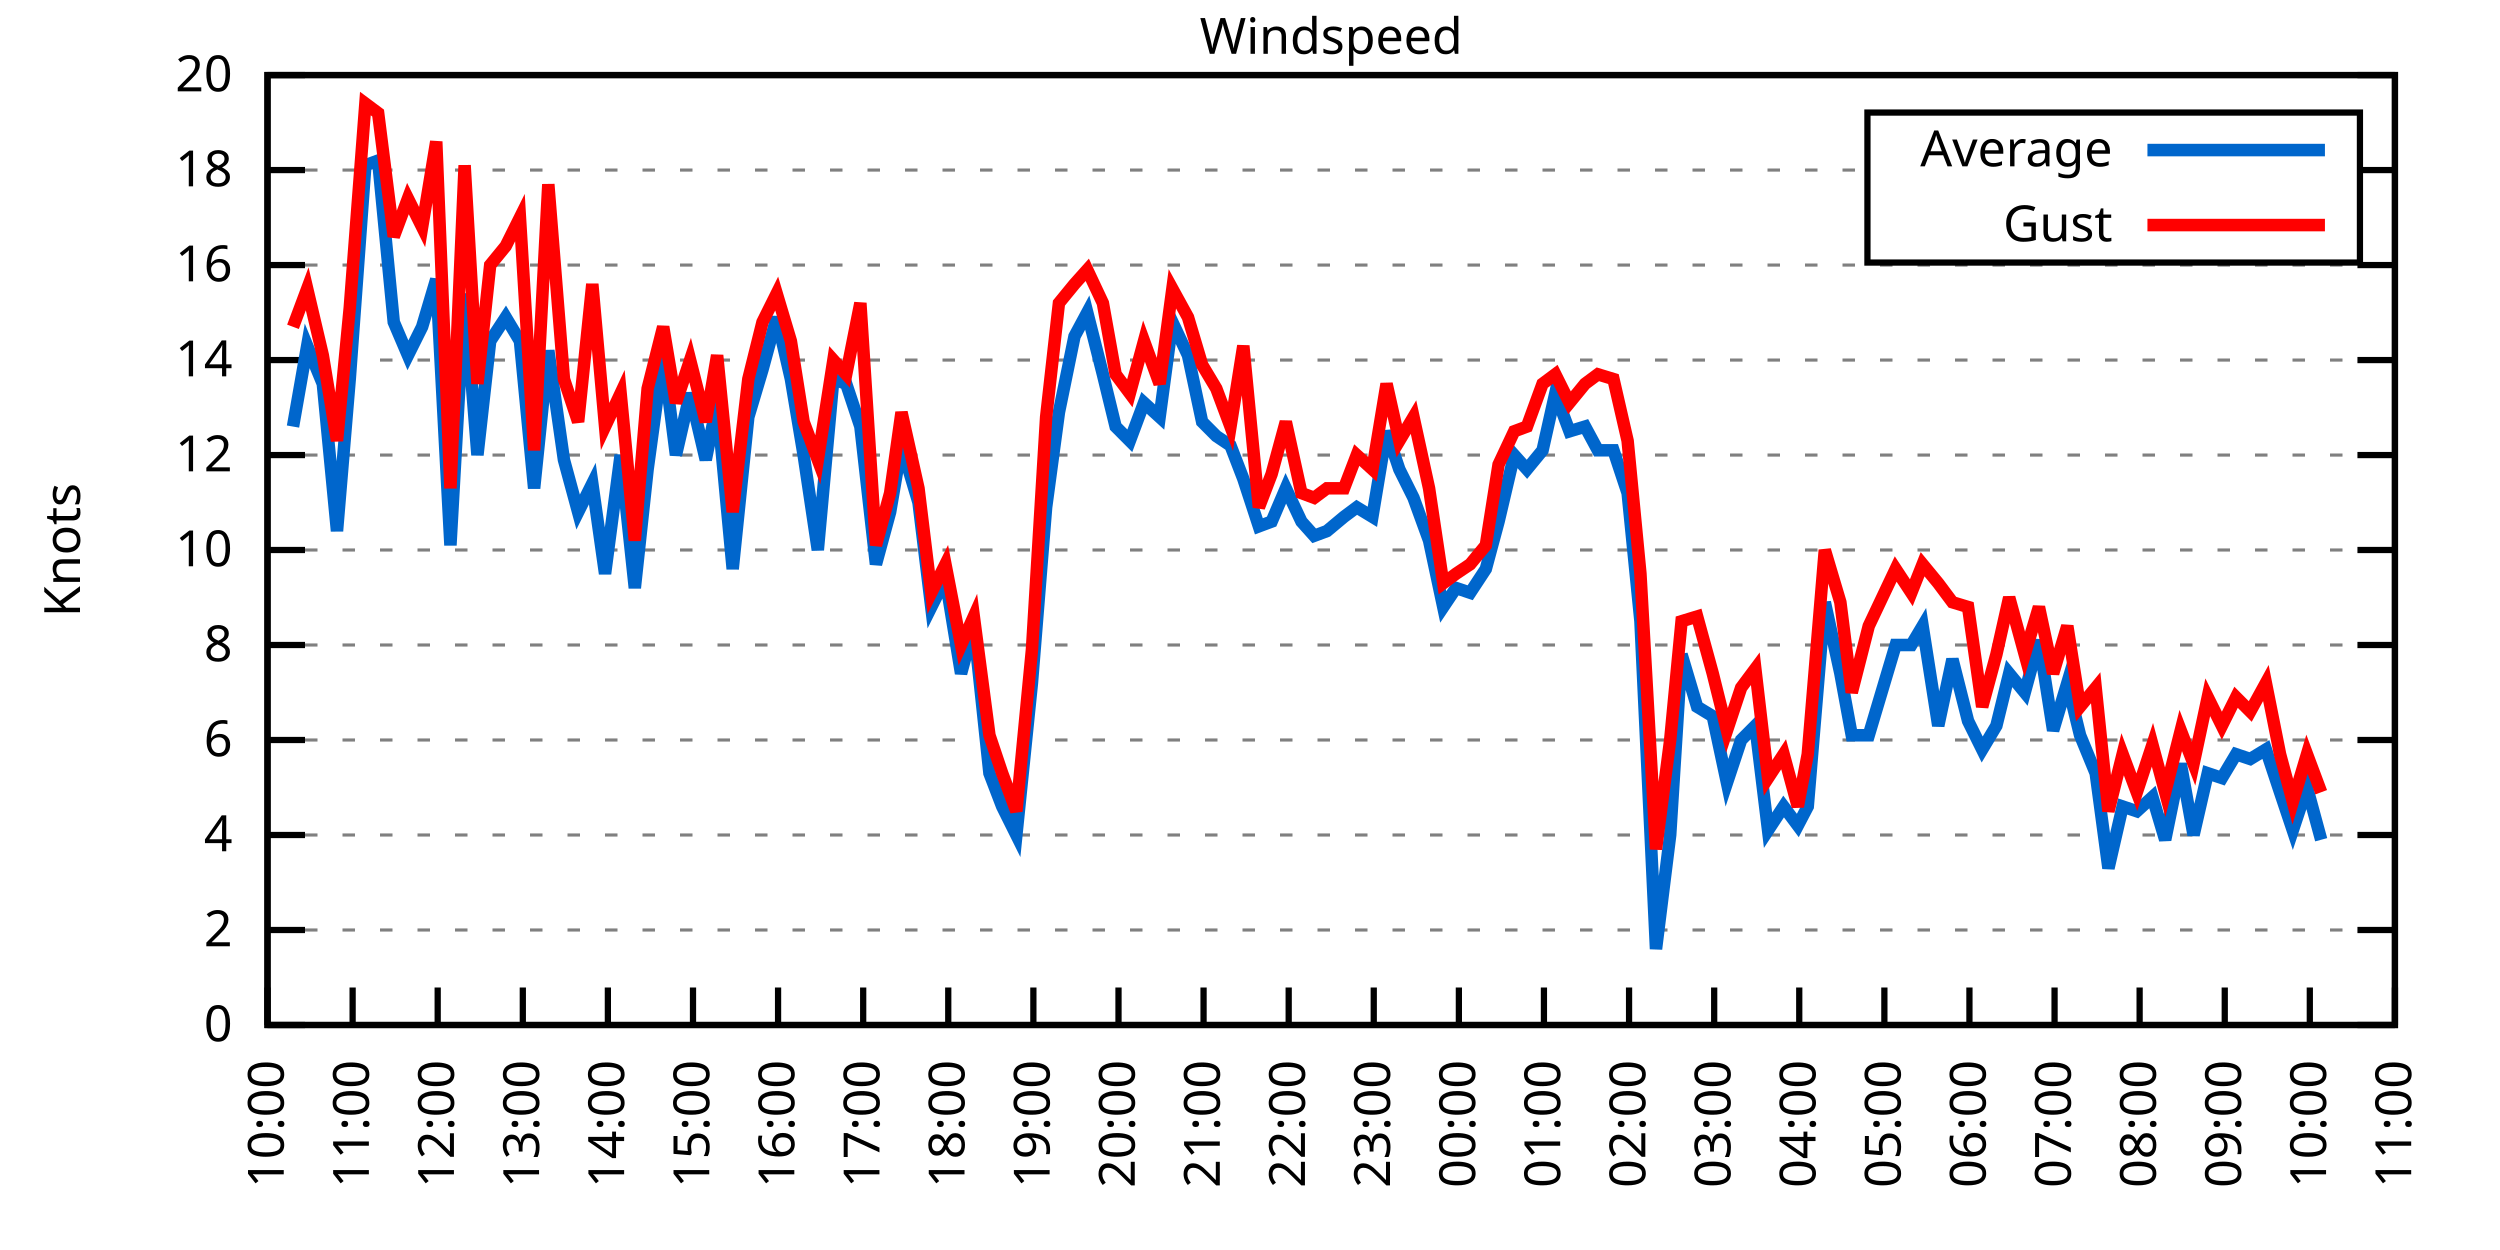
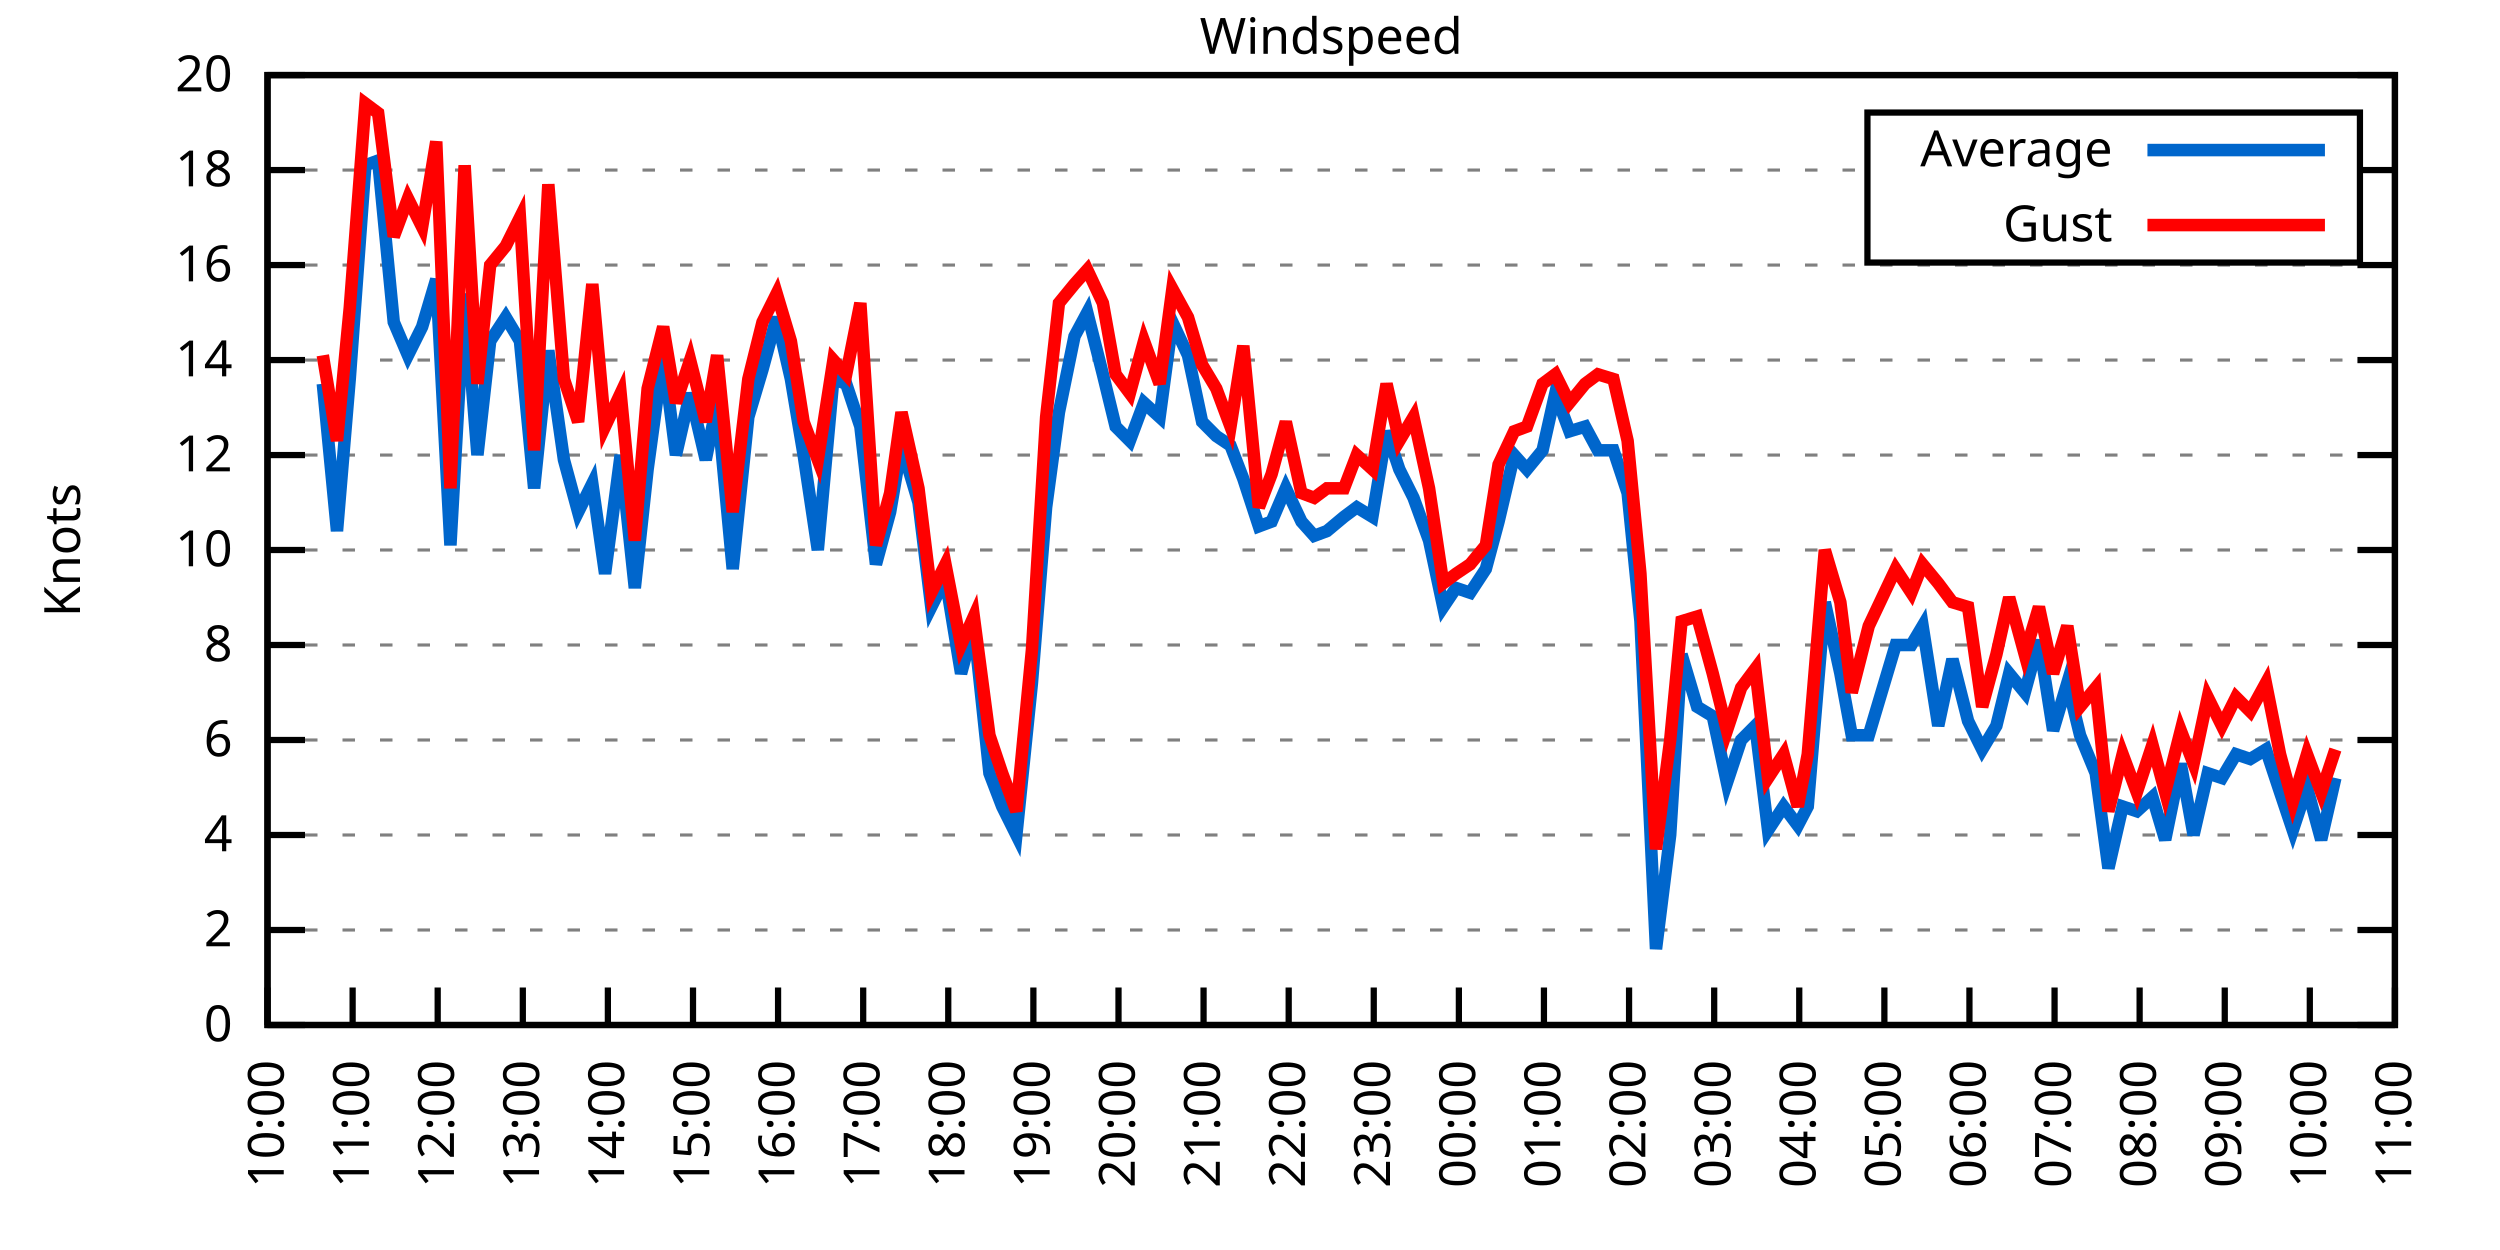
<svg xmlns="http://www.w3.org/2000/svg" xmlns:xlink="http://www.w3.org/1999/xlink" width="400" height="200" viewBox="0 0 400 200">
  <g id="gnuplot_canvas">
    <rect x="0" y="0" width="400" height="200" fill="none" />
    <defs>
      <circle id="gpDot" r="0.5" stroke-width="0.5" stroke="currentColor" />
      <path id="gpPt0" stroke-width="0.333" stroke="currentColor" d="M-1,0 h2 M0,-1 v2" />
      <path id="gpPt1" stroke-width="0.333" stroke="currentColor" d="M-1,-1 L1,1 M1,-1 L-1,1" />
      <path id="gpPt2" stroke-width="0.333" stroke="currentColor" d="M-1,0 L1,0 M0,-1 L0,1 M-1,-1 L1,1 M-1,1 L1,-1" />
      <rect id="gpPt3" stroke-width="0.333" stroke="currentColor" x="-1" y="-1" width="2" height="2" />
      <rect id="gpPt4" stroke-width="0.333" stroke="currentColor" fill="currentColor" x="-1" y="-1" width="2" height="2" />
      <circle id="gpPt5" stroke-width="0.333" stroke="currentColor" cx="0" cy="0" r="1" />
      <use xlink:href="#gpPt5" id="gpPt6" fill="currentColor" stroke="none" />
      <path id="gpPt7" stroke-width="0.333" stroke="currentColor" d="M0,-1.33 L-1.33,0.67 L1.33,0.67 z" />
      <use xlink:href="#gpPt7" id="gpPt8" fill="currentColor" stroke="none" />
      <use xlink:href="#gpPt7" id="gpPt9" stroke="currentColor" transform="rotate(180)" />
      <use xlink:href="#gpPt9" id="gpPt10" fill="currentColor" stroke="none" />
      <use xlink:href="#gpPt3" id="gpPt11" stroke="currentColor" transform="rotate(45)" />
      <use xlink:href="#gpPt11" id="gpPt12" fill="currentColor" stroke="none" />
      <path id="gpPt13" stroke-width="0.333" stroke="currentColor" d="M0,1.330 L1.265,0.411 L0.782,-1.067 L-0.782,-1.076 L-1.265,0.411 z" />
      <use xlink:href="#gpPt13" id="gpPt14" fill="currentColor" stroke="none" />
      <filter id="textbox" filterUnits="objectBoundingBox" x="0" y="0" height="1" width="1">
        <feFlood flood-color="white" flood-opacity="1" result="bgnd" />
        <feComposite in="SourceGraphic" in2="bgnd" operator="atop" />
      </filter>
      <filter id="greybox" filterUnits="objectBoundingBox" x="0" y="0" height="1" width="1">
        <feFlood flood-color="lightgrey" flood-opacity="1" result="grey" />
        <feComposite in="SourceGraphic" in2="grey" operator="atop" />
      </filter>
    </defs>
    <g fill="none" color="white" stroke="currentColor" stroke-width="1.00" stroke-linecap="butt" stroke-linejoin="miter">
</g>
    <g fill="none" color="black" stroke="currentColor" stroke-width="1.00" stroke-linecap="butt" stroke-linejoin="miter">
      <g stroke="none" shape-rendering="crispEdges">
        <polygon fill="rgb(255, 255, 255)" points="42.80,164.00 383.18,164.00 383.18,12.02 42.80,12.02 " />
      </g>
    </g>
    <g fill="none" color="black" stroke="currentColor" stroke-width="1.00" stroke-linecap="butt" stroke-linejoin="miter">
</g>
    <g fill="none" color="black" stroke="black" stroke-width="0.50" stroke-linecap="butt" stroke-linejoin="miter">
</g>
    <g fill="none" color="gray" stroke="currentColor" stroke-width="0.50" stroke-linecap="butt" stroke-linejoin="miter">
      <path stroke="gray" stroke-dasharray="2,4" class="gridline" d="M42.80,164.00 L383.19,164.00  " />
    </g>
    <g fill="none" color="gray" stroke="gray" stroke-width="1.00" stroke-linecap="butt" stroke-linejoin="miter">
</g>
    <g fill="none" color="black" stroke="currentColor" stroke-width="1.00" stroke-linecap="butt" stroke-linejoin="miter">
      <path stroke="black" d="M42.80,164.00 L48.80,164.00 M383.19,164.00 L377.19,164.00  " />
      <g transform="translate(37.20,166.60)" stroke="none" fill="black" font-family="Sans" font-size="8.00" text-anchor="end">
        <text>
          <tspan font-family="Sans"> 0</tspan>
        </text>
      </g>
    </g>
    <g fill="none" color="black" stroke="currentColor" stroke-width="1.00" stroke-linecap="butt" stroke-linejoin="miter">
</g>
    <g fill="none" color="black" stroke="black" stroke-width="0.50" stroke-linecap="butt" stroke-linejoin="miter">
</g>
    <g fill="none" color="gray" stroke="currentColor" stroke-width="0.50" stroke-linecap="butt" stroke-linejoin="miter">
      <path stroke="gray" stroke-dasharray="2,4" class="gridline" d="M42.80,148.80 L383.19,148.80  " />
    </g>
    <g fill="none" color="gray" stroke="gray" stroke-width="1.00" stroke-linecap="butt" stroke-linejoin="miter">
</g>
    <g fill="none" color="black" stroke="currentColor" stroke-width="1.00" stroke-linecap="butt" stroke-linejoin="miter">
      <path stroke="black" d="M42.80,148.80 L48.80,148.80 M383.19,148.80 L377.19,148.80  " />
      <g transform="translate(37.20,151.40)" stroke="none" fill="black" font-family="Sans" font-size="8.00" text-anchor="end">
        <text>
          <tspan font-family="Sans"> 2</tspan>
        </text>
      </g>
    </g>
    <g fill="none" color="black" stroke="currentColor" stroke-width="1.00" stroke-linecap="butt" stroke-linejoin="miter">
</g>
    <g fill="none" color="black" stroke="black" stroke-width="0.50" stroke-linecap="butt" stroke-linejoin="miter">
</g>
    <g fill="none" color="gray" stroke="currentColor" stroke-width="0.50" stroke-linecap="butt" stroke-linejoin="miter">
      <path stroke="gray" stroke-dasharray="2,4" class="gridline" d="M42.80,133.60 L383.19,133.60  " />
    </g>
    <g fill="none" color="gray" stroke="gray" stroke-width="1.00" stroke-linecap="butt" stroke-linejoin="miter">
</g>
    <g fill="none" color="black" stroke="currentColor" stroke-width="1.00" stroke-linecap="butt" stroke-linejoin="miter">
      <path stroke="black" d="M42.80,133.60 L48.80,133.60 M383.19,133.60 L377.19,133.60  " />
      <g transform="translate(37.20,136.20)" stroke="none" fill="black" font-family="Sans" font-size="8.00" text-anchor="end">
        <text>
          <tspan font-family="Sans"> 4</tspan>
        </text>
      </g>
    </g>
    <g fill="none" color="black" stroke="currentColor" stroke-width="1.00" stroke-linecap="butt" stroke-linejoin="miter">
</g>
    <g fill="none" color="black" stroke="black" stroke-width="0.50" stroke-linecap="butt" stroke-linejoin="miter">
</g>
    <g fill="none" color="gray" stroke="currentColor" stroke-width="0.50" stroke-linecap="butt" stroke-linejoin="miter">
      <path stroke="gray" stroke-dasharray="2,4" class="gridline" d="M42.80,118.40 L383.19,118.40  " />
    </g>
    <g fill="none" color="gray" stroke="gray" stroke-width="1.00" stroke-linecap="butt" stroke-linejoin="miter">
</g>
    <g fill="none" color="black" stroke="currentColor" stroke-width="1.00" stroke-linecap="butt" stroke-linejoin="miter">
      <path stroke="black" d="M42.80,118.40 L48.80,118.40 M383.19,118.40 L377.19,118.40  " />
      <g transform="translate(37.20,121.00)" stroke="none" fill="black" font-family="Sans" font-size="8.00" text-anchor="end">
        <text>
          <tspan font-family="Sans"> 6</tspan>
        </text>
      </g>
    </g>
    <g fill="none" color="black" stroke="currentColor" stroke-width="1.00" stroke-linecap="butt" stroke-linejoin="miter">
</g>
    <g fill="none" color="black" stroke="black" stroke-width="0.50" stroke-linecap="butt" stroke-linejoin="miter">
</g>
    <g fill="none" color="gray" stroke="currentColor" stroke-width="0.50" stroke-linecap="butt" stroke-linejoin="miter">
      <path stroke="gray" stroke-dasharray="2,4" class="gridline" d="M42.80,103.20 L383.19,103.20  " />
    </g>
    <g fill="none" color="gray" stroke="gray" stroke-width="1.00" stroke-linecap="butt" stroke-linejoin="miter">
</g>
    <g fill="none" color="black" stroke="currentColor" stroke-width="1.00" stroke-linecap="butt" stroke-linejoin="miter">
      <path stroke="black" d="M42.80,103.20 L48.80,103.20 M383.19,103.20 L377.19,103.20  " />
      <g transform="translate(37.20,105.80)" stroke="none" fill="black" font-family="Sans" font-size="8.00" text-anchor="end">
        <text>
          <tspan font-family="Sans"> 8</tspan>
        </text>
      </g>
    </g>
    <g fill="none" color="black" stroke="currentColor" stroke-width="1.00" stroke-linecap="butt" stroke-linejoin="miter">
</g>
    <g fill="none" color="black" stroke="black" stroke-width="0.50" stroke-linecap="butt" stroke-linejoin="miter">
</g>
    <g fill="none" color="gray" stroke="currentColor" stroke-width="0.50" stroke-linecap="butt" stroke-linejoin="miter">
      <path stroke="gray" stroke-dasharray="2,4" class="gridline" d="M42.80,88.00 L383.19,88.00  " />
    </g>
    <g fill="none" color="gray" stroke="gray" stroke-width="1.00" stroke-linecap="butt" stroke-linejoin="miter">
</g>
    <g fill="none" color="black" stroke="currentColor" stroke-width="1.00" stroke-linecap="butt" stroke-linejoin="miter">
      <path stroke="black" d="M42.80,88.00 L48.80,88.00 M383.19,88.00 L377.19,88.00  " />
      <g transform="translate(37.20,90.60)" stroke="none" fill="black" font-family="Sans" font-size="8.00" text-anchor="end">
        <text>
          <tspan font-family="Sans"> 10</tspan>
        </text>
      </g>
    </g>
    <g fill="none" color="black" stroke="currentColor" stroke-width="1.00" stroke-linecap="butt" stroke-linejoin="miter">
</g>
    <g fill="none" color="black" stroke="black" stroke-width="0.50" stroke-linecap="butt" stroke-linejoin="miter">
</g>
    <g fill="none" color="gray" stroke="currentColor" stroke-width="0.50" stroke-linecap="butt" stroke-linejoin="miter">
      <path stroke="gray" stroke-dasharray="2,4" class="gridline" d="M42.80,72.81 L383.19,72.81  " />
    </g>
    <g fill="none" color="gray" stroke="gray" stroke-width="1.00" stroke-linecap="butt" stroke-linejoin="miter">
</g>
    <g fill="none" color="black" stroke="currentColor" stroke-width="1.00" stroke-linecap="butt" stroke-linejoin="miter">
      <path stroke="black" d="M42.80,72.81 L48.80,72.81 M383.19,72.81 L377.19,72.81  " />
      <g transform="translate(37.20,75.41)" stroke="none" fill="black" font-family="Sans" font-size="8.00" text-anchor="end">
        <text>
          <tspan font-family="Sans"> 12</tspan>
        </text>
      </g>
    </g>
    <g fill="none" color="black" stroke="currentColor" stroke-width="1.00" stroke-linecap="butt" stroke-linejoin="miter">
</g>
    <g fill="none" color="black" stroke="black" stroke-width="0.50" stroke-linecap="butt" stroke-linejoin="miter">
</g>
    <g fill="none" color="gray" stroke="currentColor" stroke-width="0.50" stroke-linecap="butt" stroke-linejoin="miter">
      <path stroke="gray" stroke-dasharray="2,4" class="gridline" d="M42.80,57.61 L383.19,57.61  " />
    </g>
    <g fill="none" color="gray" stroke="gray" stroke-width="1.00" stroke-linecap="butt" stroke-linejoin="miter">
</g>
    <g fill="none" color="black" stroke="currentColor" stroke-width="1.00" stroke-linecap="butt" stroke-linejoin="miter">
      <path stroke="black" d="M42.80,57.61 L48.80,57.61 M383.19,57.61 L377.19,57.61  " />
      <g transform="translate(37.20,60.21)" stroke="none" fill="black" font-family="Sans" font-size="8.00" text-anchor="end">
        <text>
          <tspan font-family="Sans"> 14</tspan>
        </text>
      </g>
    </g>
    <g fill="none" color="black" stroke="currentColor" stroke-width="1.00" stroke-linecap="butt" stroke-linejoin="miter">
</g>
    <g fill="none" color="black" stroke="black" stroke-width="0.50" stroke-linecap="butt" stroke-linejoin="miter">
</g>
    <g fill="none" color="gray" stroke="currentColor" stroke-width="0.50" stroke-linecap="butt" stroke-linejoin="miter">
      <path stroke="gray" stroke-dasharray="2,4" class="gridline" d="M42.80,42.41 L383.19,42.41  " />
    </g>
    <g fill="none" color="gray" stroke="gray" stroke-width="1.00" stroke-linecap="butt" stroke-linejoin="miter">
</g>
    <g fill="none" color="black" stroke="currentColor" stroke-width="1.00" stroke-linecap="butt" stroke-linejoin="miter">
      <path stroke="black" d="M42.80,42.41 L48.80,42.41 M383.19,42.41 L377.19,42.41  " />
      <g transform="translate(37.20,45.01)" stroke="none" fill="black" font-family="Sans" font-size="8.00" text-anchor="end">
        <text>
          <tspan font-family="Sans"> 16</tspan>
        </text>
      </g>
    </g>
    <g fill="none" color="black" stroke="currentColor" stroke-width="1.00" stroke-linecap="butt" stroke-linejoin="miter">
</g>
    <g fill="none" color="black" stroke="black" stroke-width="0.50" stroke-linecap="butt" stroke-linejoin="miter">
</g>
    <g fill="none" color="gray" stroke="currentColor" stroke-width="0.50" stroke-linecap="butt" stroke-linejoin="miter">
      <path stroke="gray" stroke-dasharray="2,4" class="gridline" d="M42.80,27.21 L298.79,27.21 M377.59,27.21 L383.19,27.21  " />
    </g>
    <g fill="none" color="gray" stroke="gray" stroke-width="1.00" stroke-linecap="butt" stroke-linejoin="miter">
</g>
    <g fill="none" color="black" stroke="currentColor" stroke-width="1.00" stroke-linecap="butt" stroke-linejoin="miter">
      <path stroke="black" d="M42.80,27.21 L48.80,27.21 M383.19,27.21 L377.19,27.21  " />
      <g transform="translate(37.20,29.81)" stroke="none" fill="black" font-family="Sans" font-size="8.00" text-anchor="end">
        <text>
          <tspan font-family="Sans"> 18</tspan>
        </text>
      </g>
    </g>
    <g fill="none" color="black" stroke="currentColor" stroke-width="1.00" stroke-linecap="butt" stroke-linejoin="miter">
</g>
    <g fill="none" color="black" stroke="black" stroke-width="0.50" stroke-linecap="butt" stroke-linejoin="miter">
</g>
    <g fill="none" color="gray" stroke="currentColor" stroke-width="0.50" stroke-linecap="butt" stroke-linejoin="miter">
      <path stroke="gray" stroke-dasharray="2,4" class="gridline" d="M42.80,12.01 L383.19,12.01  " />
    </g>
    <g fill="none" color="gray" stroke="gray" stroke-width="1.00" stroke-linecap="butt" stroke-linejoin="miter">
</g>
    <g fill="none" color="black" stroke="currentColor" stroke-width="1.00" stroke-linecap="butt" stroke-linejoin="miter">
      <path stroke="black" d="M42.80,12.01 L48.80,12.01 M383.19,12.01 L377.19,12.01  " />
      <g transform="translate(37.20,14.61)" stroke="none" fill="black" font-family="Sans" font-size="8.00" text-anchor="end">
        <text>
          <tspan font-family="Sans"> 20</tspan>
        </text>
      </g>
    </g>
    <g fill="none" color="black" stroke="currentColor" stroke-width="1.00" stroke-linecap="butt" stroke-linejoin="miter">
      <path stroke="black" d="M42.80,164.00 L42.80,158.00  " />
      <g transform="translate(45.40,169.60) rotate(270.00)" stroke="none" fill="black" font-family="Sans" font-size="8.00" text-anchor="end">
        <text>
          <tspan font-family="Sans">10:00</tspan>
        </text>
      </g>
    </g>
    <g fill="none" color="black" stroke="currentColor" stroke-width="1.00" stroke-linecap="butt" stroke-linejoin="miter">
      <path stroke="black" d="M56.42,164.00 L56.42,158.00  " />
      <g transform="translate(59.02,169.60) rotate(270.00)" stroke="none" fill="black" font-family="Sans" font-size="8.00" text-anchor="end">
        <text>
          <tspan font-family="Sans">11:00</tspan>
        </text>
      </g>
    </g>
    <g fill="none" color="black" stroke="currentColor" stroke-width="1.00" stroke-linecap="butt" stroke-linejoin="miter">
      <path stroke="black" d="M70.03,164.00 L70.03,158.00  " />
      <g transform="translate(72.63,169.60) rotate(270.00)" stroke="none" fill="black" font-family="Sans" font-size="8.00" text-anchor="end">
        <text>
          <tspan font-family="Sans">12:00</tspan>
        </text>
      </g>
    </g>
    <g fill="none" color="black" stroke="currentColor" stroke-width="1.00" stroke-linecap="butt" stroke-linejoin="miter">
      <path stroke="black" d="M83.65,164.00 L83.65,158.00  " />
      <g transform="translate(86.25,169.60) rotate(270.00)" stroke="none" fill="black" font-family="Sans" font-size="8.00" text-anchor="end">
        <text>
          <tspan font-family="Sans">13:00</tspan>
        </text>
      </g>
    </g>
    <g fill="none" color="black" stroke="currentColor" stroke-width="1.00" stroke-linecap="butt" stroke-linejoin="miter">
      <path stroke="black" d="M97.26,164.00 L97.26,158.00  " />
      <g transform="translate(99.86,169.60) rotate(270.00)" stroke="none" fill="black" font-family="Sans" font-size="8.00" text-anchor="end">
        <text>
          <tspan font-family="Sans">14:00</tspan>
        </text>
      </g>
    </g>
    <g fill="none" color="black" stroke="currentColor" stroke-width="1.00" stroke-linecap="butt" stroke-linejoin="miter">
      <path stroke="black" d="M110.88,164.00 L110.88,158.00  " />
      <g transform="translate(113.48,169.60) rotate(270.00)" stroke="none" fill="black" font-family="Sans" font-size="8.00" text-anchor="end">
        <text>
          <tspan font-family="Sans">15:00</tspan>
        </text>
      </g>
    </g>
    <g fill="none" color="black" stroke="currentColor" stroke-width="1.00" stroke-linecap="butt" stroke-linejoin="miter">
      <path stroke="black" d="M124.49,164.00 L124.49,158.00  " />
      <g transform="translate(127.09,169.60) rotate(270.00)" stroke="none" fill="black" font-family="Sans" font-size="8.00" text-anchor="end">
        <text>
          <tspan font-family="Sans">16:00</tspan>
        </text>
      </g>
    </g>
    <g fill="none" color="black" stroke="currentColor" stroke-width="1.00" stroke-linecap="butt" stroke-linejoin="miter">
      <path stroke="black" d="M138.11,164.00 L138.11,158.00  " />
      <g transform="translate(140.71,169.60) rotate(270.00)" stroke="none" fill="black" font-family="Sans" font-size="8.00" text-anchor="end">
        <text>
          <tspan font-family="Sans">17:00</tspan>
        </text>
      </g>
    </g>
    <g fill="none" color="black" stroke="currentColor" stroke-width="1.00" stroke-linecap="butt" stroke-linejoin="miter">
      <path stroke="black" d="M151.72,164.00 L151.72,158.00  " />
      <g transform="translate(154.32,169.60) rotate(270.00)" stroke="none" fill="black" font-family="Sans" font-size="8.00" text-anchor="end">
        <text>
          <tspan font-family="Sans">18:00</tspan>
        </text>
      </g>
    </g>
    <g fill="none" color="black" stroke="currentColor" stroke-width="1.00" stroke-linecap="butt" stroke-linejoin="miter">
      <path stroke="black" d="M165.34,164.00 L165.34,158.00  " />
      <g transform="translate(167.94,169.60) rotate(270.00)" stroke="none" fill="black" font-family="Sans" font-size="8.00" text-anchor="end">
        <text>
          <tspan font-family="Sans">19:00</tspan>
        </text>
      </g>
    </g>
    <g fill="none" color="black" stroke="currentColor" stroke-width="1.00" stroke-linecap="butt" stroke-linejoin="miter">
      <path stroke="black" d="M178.96,164.00 L178.96,158.00  " />
      <g transform="translate(181.56,169.60) rotate(270.00)" stroke="none" fill="black" font-family="Sans" font-size="8.00" text-anchor="end">
        <text>
          <tspan font-family="Sans">20:00</tspan>
        </text>
      </g>
    </g>
    <g fill="none" color="black" stroke="currentColor" stroke-width="1.00" stroke-linecap="butt" stroke-linejoin="miter">
      <path stroke="black" d="M192.57,164.00 L192.57,158.00  " />
      <g transform="translate(195.17,169.60) rotate(270.00)" stroke="none" fill="black" font-family="Sans" font-size="8.00" text-anchor="end">
        <text>
          <tspan font-family="Sans">21:00</tspan>
        </text>
      </g>
    </g>
    <g fill="none" color="black" stroke="currentColor" stroke-width="1.00" stroke-linecap="butt" stroke-linejoin="miter">
      <path stroke="black" d="M206.19,164.00 L206.19,158.00  " />
      <g transform="translate(208.79,169.60) rotate(270.00)" stroke="none" fill="black" font-family="Sans" font-size="8.00" text-anchor="end">
        <text>
          <tspan font-family="Sans">22:00</tspan>
        </text>
      </g>
    </g>
    <g fill="none" color="black" stroke="currentColor" stroke-width="1.00" stroke-linecap="butt" stroke-linejoin="miter">
      <path stroke="black" d="M219.80,164.00 L219.80,158.00  " />
      <g transform="translate(222.40,169.60) rotate(270.00)" stroke="none" fill="black" font-family="Sans" font-size="8.00" text-anchor="end">
        <text>
          <tspan font-family="Sans">23:00</tspan>
        </text>
      </g>
    </g>
    <g fill="none" color="black" stroke="currentColor" stroke-width="1.00" stroke-linecap="butt" stroke-linejoin="miter">
      <path stroke="black" d="M233.42,164.00 L233.42,158.00  " />
      <g transform="translate(236.02,169.60) rotate(270.00)" stroke="none" fill="black" font-family="Sans" font-size="8.00" text-anchor="end">
        <text>
          <tspan font-family="Sans">00:00</tspan>
        </text>
      </g>
    </g>
    <g fill="none" color="black" stroke="currentColor" stroke-width="1.00" stroke-linecap="butt" stroke-linejoin="miter">
      <path stroke="black" d="M247.03,164.00 L247.03,158.00  " />
      <g transform="translate(249.63,169.60) rotate(270.00)" stroke="none" fill="black" font-family="Sans" font-size="8.00" text-anchor="end">
        <text>
          <tspan font-family="Sans">01:00</tspan>
        </text>
      </g>
    </g>
    <g fill="none" color="black" stroke="currentColor" stroke-width="1.00" stroke-linecap="butt" stroke-linejoin="miter">
      <path stroke="black" d="M260.65,164.00 L260.65,158.00  " />
      <g transform="translate(263.25,169.60) rotate(270.00)" stroke="none" fill="black" font-family="Sans" font-size="8.00" text-anchor="end">
        <text>
          <tspan font-family="Sans">02:00</tspan>
        </text>
      </g>
    </g>
    <g fill="none" color="black" stroke="currentColor" stroke-width="1.00" stroke-linecap="butt" stroke-linejoin="miter">
      <path stroke="black" d="M274.27,164.00 L274.27,158.00  " />
      <g transform="translate(276.87,169.60) rotate(270.00)" stroke="none" fill="black" font-family="Sans" font-size="8.00" text-anchor="end">
        <text>
          <tspan font-family="Sans">03:00</tspan>
        </text>
      </g>
    </g>
    <g fill="none" color="black" stroke="currentColor" stroke-width="1.00" stroke-linecap="butt" stroke-linejoin="miter">
      <path stroke="black" d="M287.88,164.00 L287.88,158.00  " />
      <g transform="translate(290.48,169.60) rotate(270.00)" stroke="none" fill="black" font-family="Sans" font-size="8.00" text-anchor="end">
        <text>
          <tspan font-family="Sans">04:00</tspan>
        </text>
      </g>
    </g>
    <g fill="none" color="black" stroke="currentColor" stroke-width="1.00" stroke-linecap="butt" stroke-linejoin="miter">
      <path stroke="black" d="M301.50,164.00 L301.50,158.00  " />
      <g transform="translate(304.10,169.60) rotate(270.00)" stroke="none" fill="black" font-family="Sans" font-size="8.00" text-anchor="end">
        <text>
          <tspan font-family="Sans">05:00</tspan>
        </text>
      </g>
    </g>
    <g fill="none" color="black" stroke="currentColor" stroke-width="1.00" stroke-linecap="butt" stroke-linejoin="miter">
      <path stroke="black" d="M315.11,164.00 L315.11,158.00  " />
      <g transform="translate(317.71,169.60) rotate(270.00)" stroke="none" fill="black" font-family="Sans" font-size="8.00" text-anchor="end">
        <text>
          <tspan font-family="Sans">06:00</tspan>
        </text>
      </g>
    </g>
    <g fill="none" color="black" stroke="currentColor" stroke-width="1.00" stroke-linecap="butt" stroke-linejoin="miter">
      <path stroke="black" d="M328.73,164.00 L328.73,158.00  " />
      <g transform="translate(331.33,169.60) rotate(270.00)" stroke="none" fill="black" font-family="Sans" font-size="8.00" text-anchor="end">
        <text>
          <tspan font-family="Sans">07:00</tspan>
        </text>
      </g>
    </g>
    <g fill="none" color="black" stroke="currentColor" stroke-width="1.00" stroke-linecap="butt" stroke-linejoin="miter">
      <path stroke="black" d="M342.34,164.00 L342.34,158.00  " />
      <g transform="translate(344.94,169.60) rotate(270.00)" stroke="none" fill="black" font-family="Sans" font-size="8.00" text-anchor="end">
        <text>
          <tspan font-family="Sans">08:00</tspan>
        </text>
      </g>
    </g>
    <g fill="none" color="black" stroke="currentColor" stroke-width="1.00" stroke-linecap="butt" stroke-linejoin="miter">
      <path stroke="black" d="M355.96,164.00 L355.96,158.00  " />
      <g transform="translate(358.56,169.60) rotate(270.00)" stroke="none" fill="black" font-family="Sans" font-size="8.00" text-anchor="end">
        <text>
          <tspan font-family="Sans">09:00</tspan>
        </text>
      </g>
    </g>
    <g fill="none" color="black" stroke="currentColor" stroke-width="1.00" stroke-linecap="butt" stroke-linejoin="miter">
      <path stroke="black" d="M369.57,164.00 L369.57,158.00  " />
      <g transform="translate(372.17,169.60) rotate(270.00)" stroke="none" fill="black" font-family="Sans" font-size="8.00" text-anchor="end">
        <text>
          <tspan font-family="Sans">10:00</tspan>
        </text>
      </g>
    </g>
    <g fill="none" color="black" stroke="currentColor" stroke-width="1.00" stroke-linecap="butt" stroke-linejoin="miter">
      <path stroke="black" d="M383.19,164.00 L383.19,158.00  " />
      <g transform="translate(385.79,169.60) rotate(270.00)" stroke="none" fill="black" font-family="Sans" font-size="8.00" text-anchor="end">
        <text>
          <tspan font-family="Sans">11:00</tspan>
        </text>
      </g>
    </g>
    <g fill="none" color="black" stroke="currentColor" stroke-width="1.00" stroke-linecap="butt" stroke-linejoin="miter">
</g>
    <g fill="none" color="black" stroke="currentColor" stroke-width="1.00" stroke-linecap="butt" stroke-linejoin="miter">
      <path stroke="black" d="M42.80,12.01 L42.80,164.00 L383.19,164.00 L383.19,12.01 L42.80,12.01 Z  " />
    </g>
    <g fill="none" color="black" stroke="currentColor" stroke-width="1.00" stroke-linecap="butt" stroke-linejoin="miter">
</g>
    <g fill="none" color="black" stroke="currentColor" stroke-width="1.00" stroke-linecap="butt" stroke-linejoin="miter">
      <path stroke="black" d="M298.79,42.01 L298.79,18.01 L377.59,18.01 L377.59,42.01 L298.79,42.01 Z  " />
    </g>
    <g id="Windspeed_plot_1">
      <g fill="none" color="white" stroke="black" stroke-width="2.00" stroke-linecap="butt" stroke-linejoin="miter">
</g>
      <g fill="none" color="black" stroke="currentColor" stroke-width="2.00" stroke-linecap="butt" stroke-linejoin="miter">
        <g transform="translate(337.99,26.61)" stroke="none" fill="black" font-family="Sans" font-size="8.00" text-anchor="end">
          <text>
            <tspan font-family="Sans">Average</tspan>
          </text>
        </g>
      </g>
      <g fill="none" color="black" stroke="currentColor" stroke-width="2.00" stroke-linecap="butt" stroke-linejoin="miter">
-         <path stroke="rgb(  0, 102, 204)" d="M343.59,24.01 L371.99,24.01 M46.88,68.25 L49.15,55.33 L51.65,61.41 L53.92,84.97 L55.96,60.65 L58.46,26.45   L60.50,25.69 L63.00,51.53 L65.27,56.85 L67.54,52.29 L69.80,44.69 L72.07,87.25 L74.34,46.97 L76.39,72.81   L78.43,54.57 L80.92,50.77 L83.19,54.57 L85.46,78.13 L87.73,56.09 L90.23,73.57 L92.50,81.93 L94.77,77.37   L96.81,91.80 L99.30,72.81 L101.57,94.08 L103.62,75.09 L106.11,56.85 L108.15,72.81 L110.42,62.93 L112.92,73.57   L114.74,64.45 L117.23,91.04 L119.73,66.73 L122.00,59.13 L124.27,50.77 L126.54,60.65 L128.58,72.81 L130.85,88.00   L133.34,60.65 L135.39,61.41 L137.66,68.25 L140.15,90.28 L142.42,81.93 L144.24,71.29 L146.96,80.41 L149.00,97.12   L151.27,92.56 L153.77,107.76 L155.81,100.16 L158.31,123.72 L160.35,129.04 L162.62,133.60 L165.11,109.28 L167.38,81.17   L169.43,65.97 L171.92,53.81 L173.96,50.01 L176.46,59.89 L178.50,68.25 L180.77,70.53 L183.04,64.45 L185.54,66.73   L187.58,51.53 L190.08,56.85 L192.34,67.49 L194.61,69.77 L196.88,71.29 L198.93,76.61 L201.42,84.21 L203.46,83.45   L205.73,78.13 L208.23,83.45 L210.27,85.73 L212.31,84.97 L215.04,82.69 L217.08,81.17 L219.58,82.69 L221.85,69.01   L223.89,75.09 L226.16,79.65 L228.65,86.49 L230.92,97.12 L232.96,94.08 L235.23,94.84 L237.73,91.04 L239.77,83.45   L242.27,72.81 L244.31,75.09 L246.81,72.05 L248.85,62.93 L251.12,69.01 L253.61,68.25 L255.66,72.05 L258.15,72.05   L260.42,78.89 L262.47,99.40 L264.96,151.84 L267.23,133.60 L269.05,104.72 L271.54,113.08 L274.04,114.60 L276.31,125.24   L278.58,118.40 L280.85,116.12 L282.89,132.84 L285.38,129.04 L287.65,132.08 L289.24,129.04 L291.97,96.36 L294.46,107.76   L296.28,117.64 L299.00,117.64 L303.31,103.20 L305.81,103.20 L307.62,100.16 L310.12,116.12 L312.39,105.48 L314.89,115.36   L317.15,119.92 L319.42,116.12 L321.47,107.76 L323.96,110.80 L326.23,102.44 L328.50,116.88 L330.77,109.28 L332.81,117.64   L335.31,123.72 L337.35,138.92 L339.62,129.04 L341.89,129.80 L344.39,127.52 L346.43,134.36 L348.92,122.20 L350.97,133.60   L353.24,123.72 L355.50,124.48 L357.77,120.68 L360.04,121.44 L362.54,119.92 L364.81,126.76 L366.85,132.84 L369.12,126.00   L371.39,134.36  " />
+         <path stroke="rgb(  0, 102, 204)" d="M343.59,24.01 L371.99,24.01 M51.65,61.41 L53.92,84.97 L55.96,60.65 L58.46,26.45 L60.50,25.69 L63.00,51.53   L65.27,56.85 L67.54,52.29 L69.80,44.69 L72.07,87.25 L74.34,46.97 L76.39,72.81 L78.43,54.57 L80.92,50.77   L83.19,54.57 L85.46,78.13 L87.73,56.09 L90.23,73.57 L92.50,81.93 L94.77,77.37 L96.81,91.80 L99.30,72.81   L101.57,94.08 L103.62,75.09 L106.11,56.85 L108.15,72.81 L110.42,62.93 L112.92,73.57 L114.74,64.45 L117.23,91.04   L119.73,66.73 L122.00,59.13 L124.27,50.77 L126.54,60.65 L128.58,72.81 L130.85,88.00 L133.34,60.65 L135.39,61.41   L137.66,68.25 L140.15,90.28 L142.42,81.93 L144.24,71.29 L146.96,80.41 L149.00,97.12 L151.27,92.56 L153.77,107.76   L155.81,100.16 L158.31,123.72 L160.35,129.04 L162.62,133.60 L165.11,109.28 L167.38,81.17 L169.43,65.97 L171.92,53.81   L173.96,50.01 L176.46,59.89 L178.50,68.25 L180.77,70.53 L183.04,64.45 L185.54,66.73 L187.58,51.53 L190.08,56.85   L192.34,67.49 L194.61,69.77 L196.88,71.29 L198.93,76.61 L201.42,84.21 L203.46,83.45 L205.73,78.13 L208.23,83.45   L210.27,85.73 L212.31,84.97 L215.04,82.69 L217.08,81.17 L219.58,82.69 L221.85,69.01 L223.89,75.09 L226.16,79.65   L228.65,86.49 L230.92,97.12 L232.96,94.08 L235.23,94.84 L237.73,91.04 L239.77,83.45 L242.27,72.81 L244.31,75.09   L246.81,72.05 L248.85,62.93 L251.12,69.01 L253.61,68.25 L255.66,72.05 L258.15,72.05 L260.42,78.89 L262.47,99.40   L264.96,151.84 L267.23,133.60 L269.05,104.72 L271.54,113.08 L274.04,114.60 L276.31,125.24 L278.58,118.40 L280.85,116.12   L282.89,132.84 L285.38,129.04 L287.65,132.08 L289.24,129.04 L291.97,96.36 L294.46,107.76 L296.28,117.64 L299.00,117.64   L303.31,103.20 L305.81,103.20 L307.62,100.16 L310.12,116.12 L312.39,105.48 L314.89,115.36 L317.15,119.92 L319.42,116.12   L321.47,107.76 L323.96,110.80 L326.23,102.44 L328.50,116.88 L330.77,109.28 L332.81,117.64 L335.31,123.72 L337.35,138.92   L339.62,129.04 L341.89,129.80 L344.39,127.52 L346.43,134.36 L348.92,122.20 L350.97,133.60 L353.24,123.72 L355.50,124.48   L357.77,120.68 L360.04,121.44 L362.54,119.92 L364.81,126.76 L366.85,132.84 L369.12,126.00 L371.39,134.36 L373.66,124.48    " />
      </g>
    </g>
    <g id="Windspeed_plot_2">
      <g fill="none" color="black" stroke="currentColor" stroke-width="2.00" stroke-linecap="butt" stroke-linejoin="miter">
        <g transform="translate(337.99,38.61)" stroke="none" fill="black" font-family="Sans" font-size="8.00" text-anchor="end">
          <text>
            <tspan font-family="Sans">Gust</tspan>
          </text>
        </g>
      </g>
      <g fill="none" color="black" stroke="currentColor" stroke-width="2.00" stroke-linecap="butt" stroke-linejoin="miter">
-         <path stroke="rgb(255,   0,   0)" d="M343.59,36.01 L371.99,36.01 M46.88,52.29 L49.15,46.21 L51.65,56.85 L53.92,70.53 L55.96,49.25 L58.46,16.57   L60.50,18.09 L63.00,37.85 L65.27,31.77 L67.54,36.33 L69.80,22.65 L72.07,78.13 L74.34,26.45 L76.39,61.41   L78.43,42.41 L80.92,39.37 L83.19,34.81 L85.46,72.05 L87.73,29.49 L90.23,60.65 L92.50,67.49 L94.77,45.45   L96.81,68.25 L99.30,62.93 L101.57,86.49 L103.62,62.17 L106.11,52.29 L108.15,64.45 L110.42,57.61 L112.92,67.49   L114.74,56.85 L117.23,81.93 L119.73,60.65 L122.00,51.53 L124.27,46.97 L126.54,54.57 L128.58,67.49 L130.85,73.57   L133.34,57.61 L135.39,59.89 L137.66,48.49 L140.15,87.25 L142.42,78.89 L144.24,65.97 L146.96,78.13 L149.00,94.84   L151.27,90.28 L153.77,103.20 L155.81,98.64 L158.31,117.64 L160.35,123.72 L162.62,129.80 L165.11,103.96 L167.38,66.73   L169.43,48.49 L171.92,45.45 L173.96,43.17 L176.46,48.49 L178.50,59.89 L180.77,62.93 L183.04,54.57 L185.54,61.41   L187.58,46.21 L190.08,50.77 L192.34,58.37 L194.61,62.17 L196.88,68.25 L198.93,55.33 L201.42,81.17 L203.46,75.85   L205.73,67.49 L208.23,78.89 L210.27,79.65 L212.31,78.13 L215.04,78.13 L217.08,72.81 L219.58,75.09 L221.85,61.41   L223.89,70.53 L226.16,66.73 L228.65,78.13 L230.92,93.32 L232.96,91.80 L235.23,90.28 L237.73,87.25 L239.77,74.33   L242.27,69.01 L244.31,68.25 L246.81,61.41 L248.85,59.89 L251.12,64.45 L253.61,61.41 L255.66,59.89 L258.15,60.65   L260.42,70.53 L262.47,91.80 L264.96,135.88 L267.23,118.40 L269.05,99.40 L271.54,98.64 L274.04,107.76 L276.31,116.88   L278.58,110.04 L280.85,107.00 L282.89,124.48 L285.38,120.68 L287.65,129.04 L289.24,120.68 L291.97,88.00 L294.46,96.36   L296.28,110.80 L299.00,100.16 L303.31,91.04 L305.81,94.84 L307.62,90.28 L310.12,93.32 L312.39,96.36 L314.89,97.12   L317.15,113.08 L319.42,104.72 L321.47,95.60 L323.96,104.72 L326.23,97.12 L328.50,107.76 L330.77,100.16 L332.81,113.08   L335.31,110.04 L337.35,129.80 L339.62,120.68 L341.89,126.76 L344.39,119.16 L346.43,126.76 L348.92,116.88 L350.97,122.20   L353.24,111.56 L355.50,116.12 L357.77,111.56 L360.04,113.84 L362.54,109.28 L364.81,120.68 L366.85,128.28 L369.12,120.68   L371.39,126.76  " />
+         <path stroke="rgb(255,   0,   0)" d="M343.59,36.01 L371.99,36.01 M51.65,56.85 L53.92,70.53 L55.96,49.25 L58.46,16.57 L60.50,18.09 L63.00,37.85   L65.27,31.77 L67.54,36.33 L69.80,22.65 L72.07,78.13 L74.34,26.45 L76.39,61.41 L78.43,42.41 L80.92,39.37   L83.19,34.81 L85.46,72.05 L87.73,29.49 L90.23,60.65 L92.50,67.49 L94.77,45.45 L96.81,68.25 L99.30,62.93   L101.57,86.49 L103.62,62.17 L106.11,52.29 L108.15,64.45 L110.42,57.61 L112.92,67.49 L114.74,56.85 L117.23,81.93   L119.73,60.65 L122.00,51.53 L124.27,46.97 L126.54,54.57 L128.58,67.49 L130.85,73.57 L133.34,57.61 L135.39,59.89   L137.66,48.49 L140.15,87.25 L142.42,78.89 L144.24,65.97 L146.96,78.13 L149.00,94.84 L151.27,90.28 L153.77,103.20   L155.81,98.64 L158.31,117.64 L160.35,123.72 L162.62,129.80 L165.11,103.96 L167.38,66.73 L169.43,48.49 L171.92,45.45   L173.96,43.17 L176.46,48.49 L178.50,59.89 L180.77,62.93 L183.04,54.57 L185.54,61.41 L187.58,46.21 L190.08,50.77   L192.34,58.37 L194.61,62.17 L196.88,68.25 L198.93,55.33 L201.42,81.17 L203.46,75.85 L205.73,67.49 L208.23,78.89   L210.27,79.65 L212.31,78.13 L215.04,78.13 L217.08,72.81 L219.58,75.09 L221.85,61.41 L223.89,70.53 L226.16,66.73   L228.65,78.13 L230.92,93.32 L232.96,91.80 L235.23,90.28 L237.73,87.25 L239.77,74.33 L242.27,69.01 L244.31,68.25   L246.81,61.41 L248.85,59.89 L251.12,64.45 L253.61,61.41 L255.66,59.89 L258.15,60.65 L260.42,70.53 L262.47,91.80   L264.96,135.88 L267.23,118.40 L269.05,99.40 L271.54,98.64 L274.04,107.76 L276.31,116.88 L278.58,110.04 L280.85,107.00   L282.89,124.48 L285.38,120.68 L287.65,129.04 L289.24,120.68 L291.97,88.00 L294.46,96.36 L296.28,110.80 L299.00,100.16   L303.31,91.04 L305.81,94.84 L307.62,90.28 L310.12,93.32 L312.39,96.36 L314.89,97.12 L317.15,113.08 L319.42,104.72   L321.47,95.60 L323.96,104.72 L326.23,97.12 L328.50,107.76 L330.77,100.16 L332.81,113.08 L335.31,110.04 L337.35,129.80   L339.62,120.68 L341.89,126.76 L344.39,119.16 L346.43,126.76 L348.92,116.88 L350.97,122.20 L353.24,111.56 L355.50,116.12   L357.77,111.56 L360.04,113.84 L362.54,109.28 L364.81,120.68 L366.85,128.28 L369.12,120.68 L371.39,126.76 L373.66,119.92    " />
      </g>
    </g>
    <g fill="none" color="black" stroke="currentColor" stroke-width="2.00" stroke-linecap="butt" stroke-linejoin="miter">
</g>
    <g fill="none" color="black" stroke="black" stroke-width="1.00" stroke-linecap="butt" stroke-linejoin="miter">
</g>
    <g fill="none" color="black" stroke="currentColor" stroke-width="1.00" stroke-linecap="butt" stroke-linejoin="miter">
      <path stroke="black" d="M42.80,12.01 L42.80,164.00 L383.19,164.00 L383.19,12.01 L42.80,12.01 Z  " />
      <g transform="translate(12.80,88.01) rotate(270.00)" stroke="none" fill="black" font-family="Sans" font-size="8.00" text-anchor="middle">
        <text>
          <tspan font-family="Sans">Knots</tspan>
        </text>
      </g>
    </g>
    <g fill="none" color="black" stroke="currentColor" stroke-width="1.00" stroke-linecap="butt" stroke-linejoin="miter">
</g>
    <g fill="none" color="black" stroke="currentColor" stroke-width="1.00" stroke-linecap="butt" stroke-linejoin="miter">
      <g transform="translate(212.99,8.61)" stroke="none" fill="black" font-family="Sans" font-size="8.00" text-anchor="middle">
        <text>
          <tspan font-family="Sans">Windspeed</tspan>
        </text>
      </g>
    </g>
    <g fill="none" color="black" stroke="currentColor" stroke-width="1.00" stroke-linecap="butt" stroke-linejoin="miter">
</g>
  </g>
</svg>
